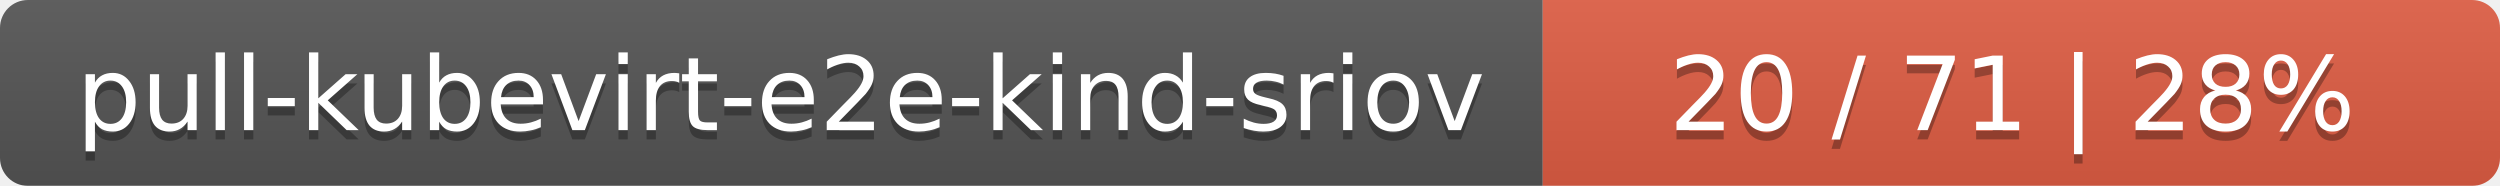
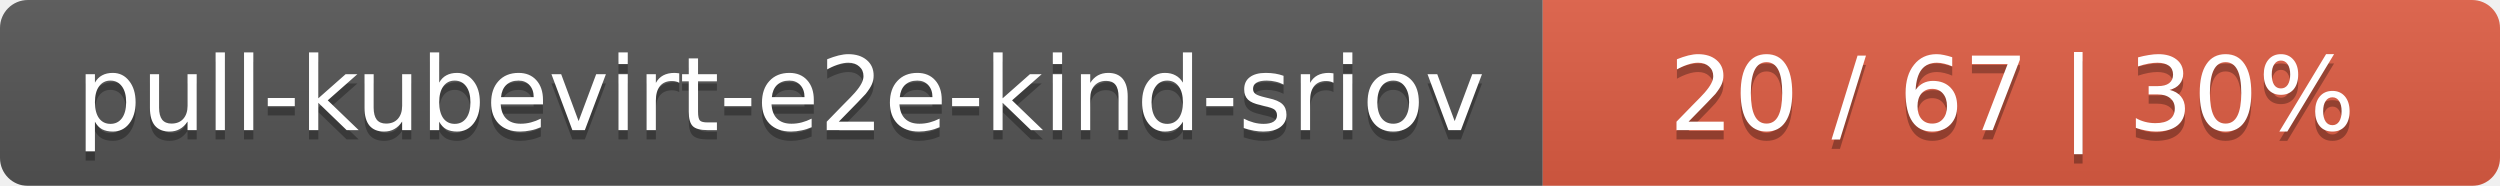
<svg xmlns="http://www.w3.org/2000/svg" width="269" height="20">
  <linearGradient id="smooth" x2="0" y2="100%">
    <stop offset="0" stop-color="#bbb" stop-opacity=".1" />
    <stop offset="1" stop-opacity=".1" />
  </linearGradient>
  <mask id="round">
    <rect width="269" height="20" rx="3" fill="#fff" />
  </mask>
  <g mask="url(#round)">
    <rect width="166" height="20" fill="#555" />
    <rect x="166" width="103" height="20" fill="#e05d44" />
    <rect width="269" height="20" fill="url(#smooth)" />
  </g>
  <g fill="#fff" text-anchor="middle" font-family="DejaVu Sans,Verdana,Geneva,sans-serif" font-size="11">
    <text x="84" y="15" fill="#010101" fill-opacity=".3">pull-kubevirt-e2e-kind-sriov</text>
    <text x="84" y="14">pull-kubevirt-e2e-kind-sriov</text>
-     <text x="216.5" y="15" fill="#010101" fill-opacity=".3">20 / 71    |    28%</text>
-     <text x="216.5" y="14">20 / 71    |    28%</text>
+     <text x="216.5" y="15" fill="#010101" fill-opacity=".3">20 / 67    |    30%</text>
+     <text x="216.5" y="14">20 / 67    |    30%</text>
  </g>
</svg>
